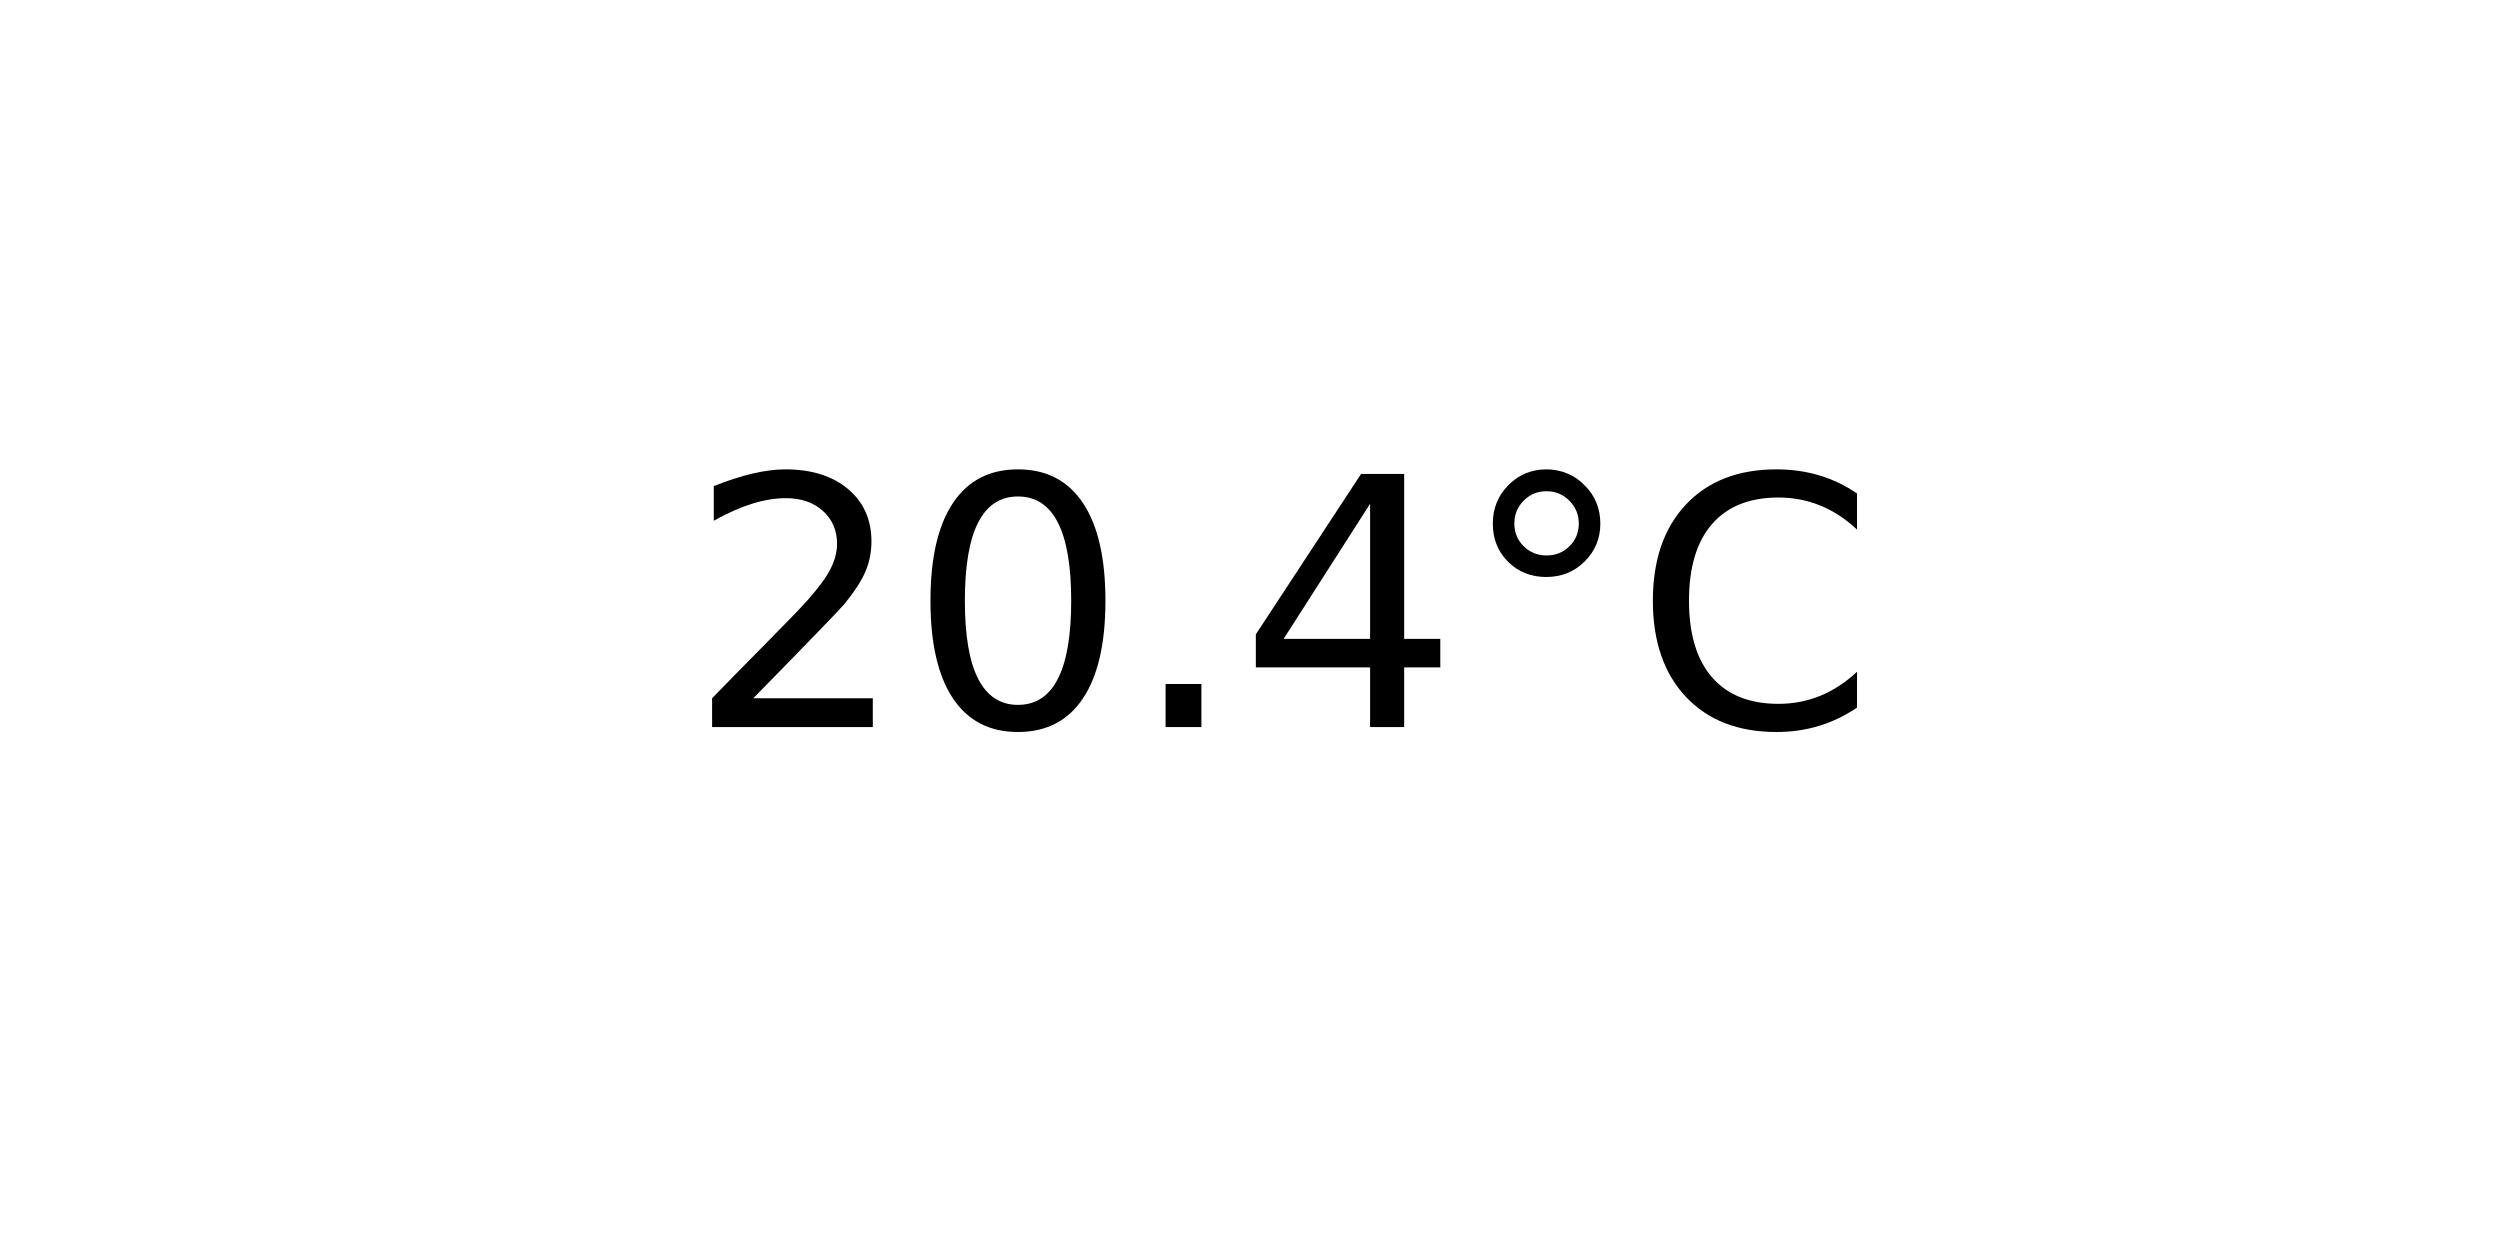
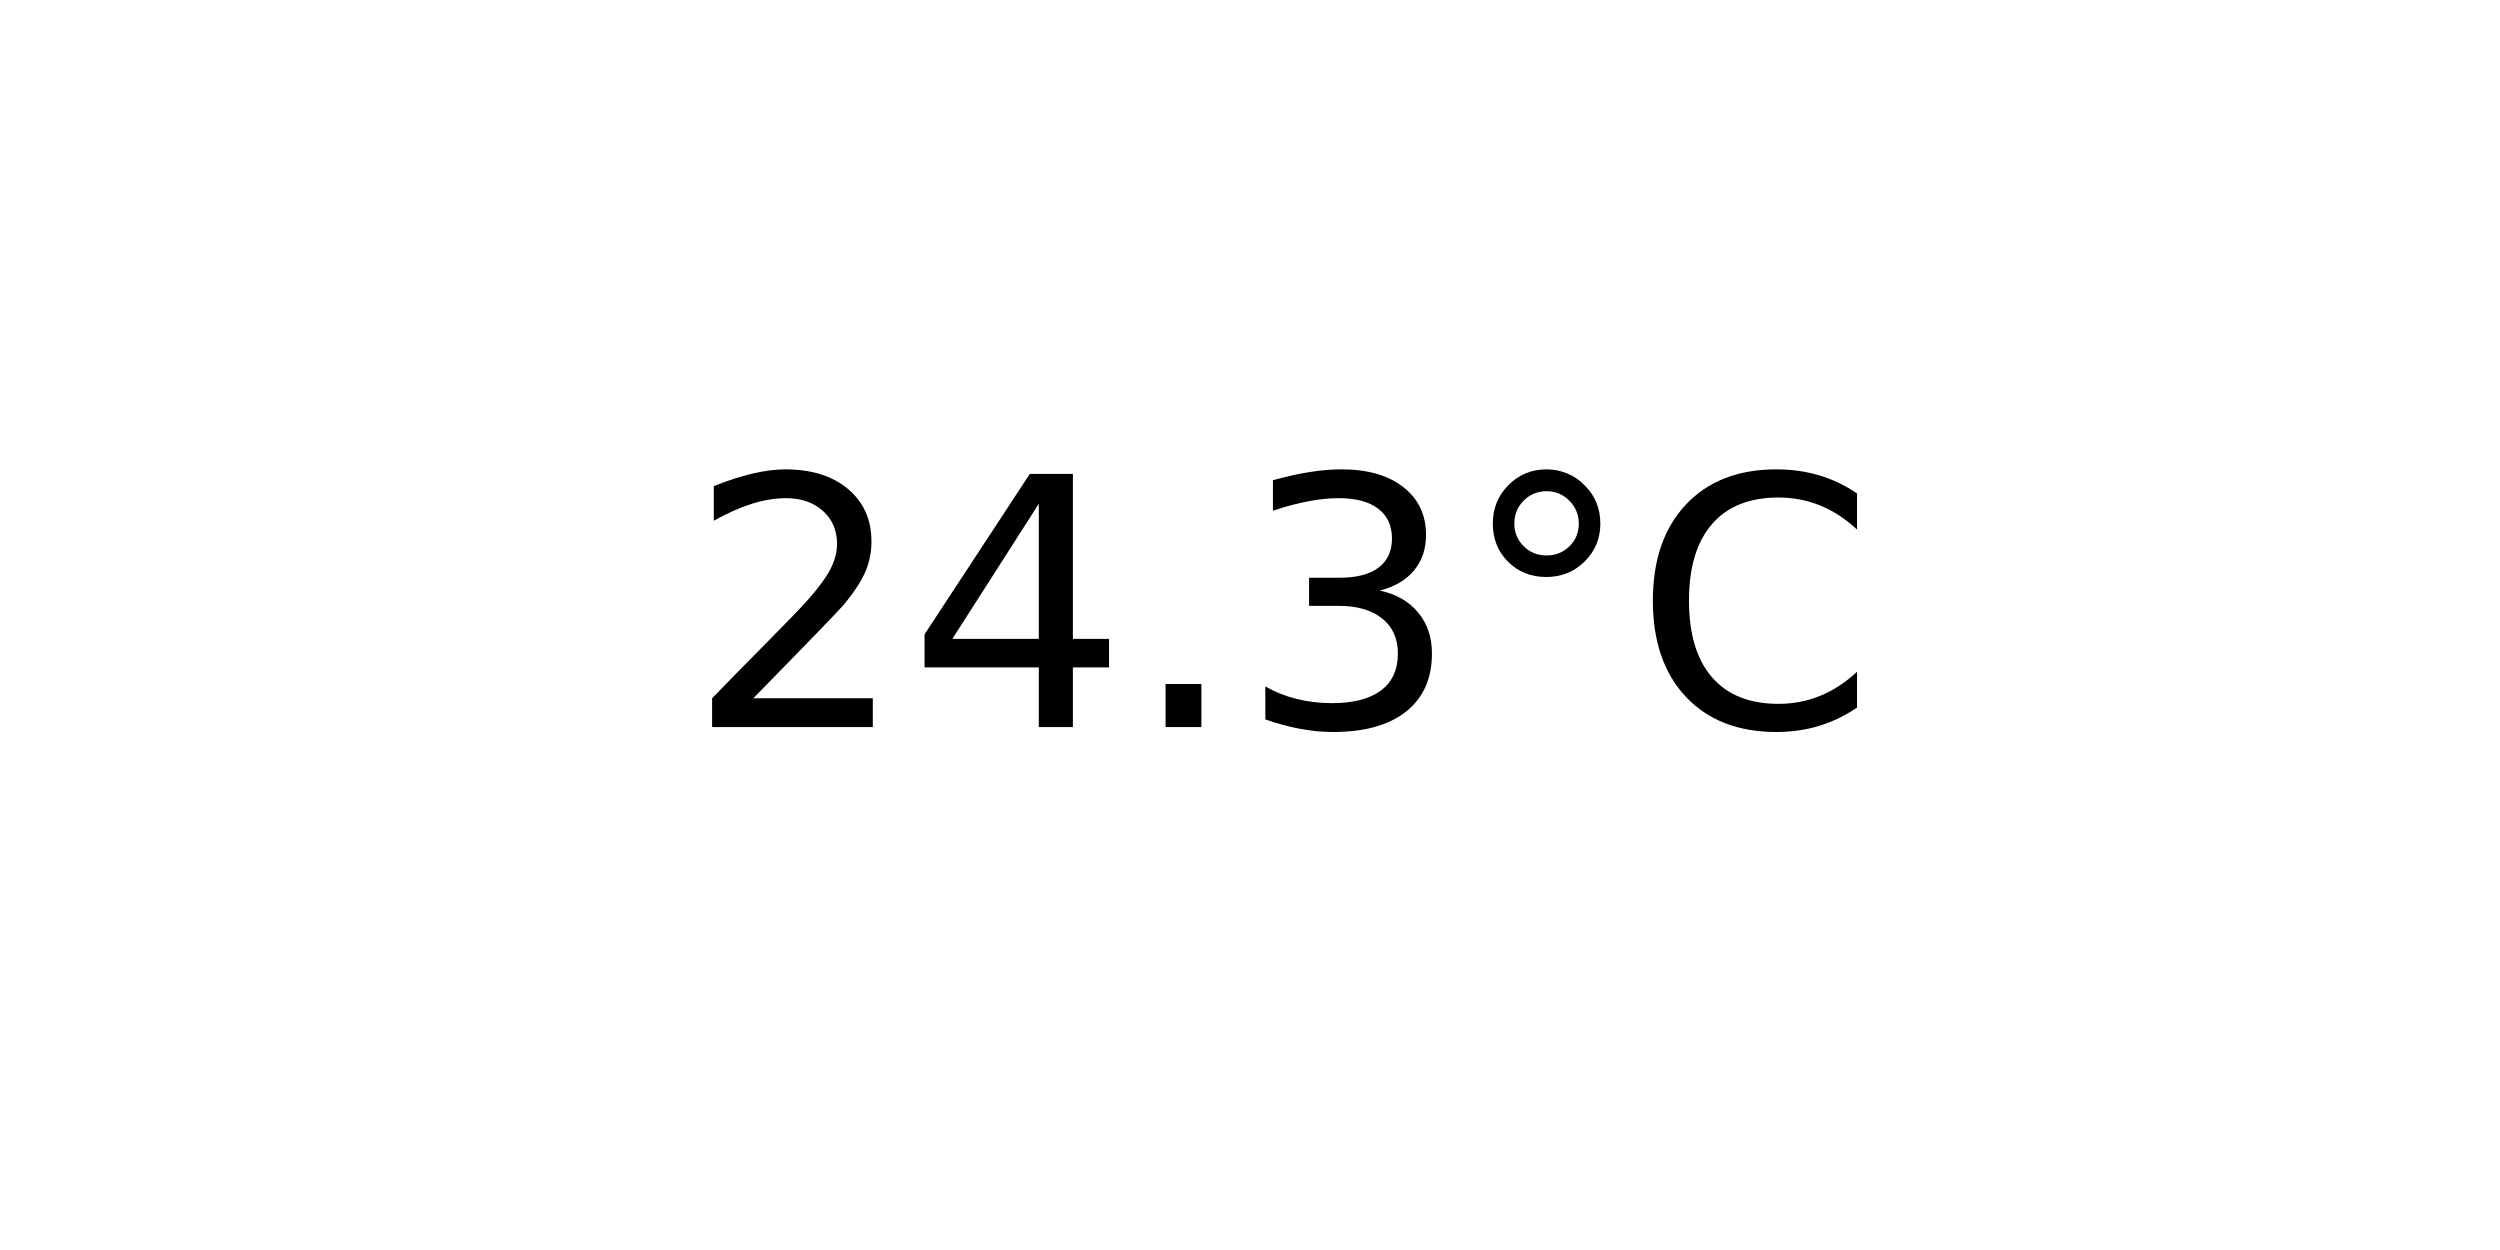
<svg xmlns="http://www.w3.org/2000/svg" xmlns:xlink="http://www.w3.org/1999/xlink" width="72pt" height="36pt" viewBox="0 0 72 36" version="1.1">
  <defs>
    <style type="text/css">*{stroke-linejoin: round; stroke-linecap: butt}</style>
  </defs>
  <g id="figure_1">
    <g id="axes_1">
      <g id="text_1">
        <g transform="translate(19.77578 20.93937) scale(0.1 -0.1)">
          <defs>
            <path id="DejaVuSans-32" d="M 1228 531  L 3431 531  L 3431 0  L 469 0  L 469 531  Q 828 903 1448 1529  Q 2069 2156 2228 2338  Q 2531 2678 2651 2914  Q 2772 3150 2772 3378  Q 2772 3750 2511 3984  Q 2250 4219 1831 4219  Q 1534 4219 1204 4116  Q 875 4013 500 3803  L 500 4441  Q 881 4594 1212 4672  Q 1544 4750 1819 4750  Q 2544 4750 2975 4387  Q 3406 4025 3406 3419  Q 3406 3131 3298 2873  Q 3191 2616 2906 2266  Q 2828 2175 2409 1742  Q 1991 1309 1228 531  z " transform="scale(0.015625)" />
-             <path id="DejaVuSans-30" d="M 2034 4250  Q 1547 4250 1301 3770  Q 1056 3291 1056 2328  Q 1056 1369 1301 889  Q 1547 409 2034 409  Q 2525 409 2770 889  Q 3016 1369 3016 2328  Q 3016 3291 2770 3770  Q 2525 4250 2034 4250  z M 2034 4750  Q 2819 4750 3233 4129  Q 3647 3509 3647 2328  Q 3647 1150 3233 529  Q 2819 -91 2034 -91  Q 1250 -91 836 529  Q 422 1150 422 2328  Q 422 3509 836 4129  Q 1250 4750 2034 4750  z " transform="scale(0.015625)" />
+             <path id="DejaVuSans-34" d="M 2419 4116  L 825 1625  L 2419 1625  L 2419 4116  z M 2253 4666  L 3047 4666  L 3047 1625  L 3713 1625  L 3713 1100  L 3047 1100  L 3047 0  L 2419 0  L 2419 1100  L 313 1100  L 313 1709  L 2253 4666  z " transform="scale(0.015625)" />
            <path id="DejaVuSans-2e" d="M 684 794  L 1344 794  L 1344 0  L 684 0  L 684 794  z " transform="scale(0.015625)" />
-             <path id="DejaVuSans-34" d="M 2419 4116  L 825 1625  L 2419 1625  L 2419 4116  z M 2253 4666  L 3047 4666  L 3047 1625  L 3713 1625  L 3713 1100  L 3047 1100  L 3047 0  L 2419 0  L 2419 1100  L 313 1100  L 313 1709  L 2253 4666  z " transform="scale(0.015625)" />
+             <path id="DejaVuSans-33" d="M 2597 2516  Q 3050 2419 3304 2112  Q 3559 1806 3559 1356  Q 3559 666 3084 287  Q 2609 -91 1734 -91  Q 1441 -91 1130 -33  Q 819 25 488 141  L 488 750  Q 750 597 1062 519  Q 1375 441 1716 441  Q 2309 441 2620 675  Q 2931 909 2931 1356  Q 2931 1769 2642 2001  Q 2353 2234 1838 2234  L 1294 2234  L 1294 2753  L 1863 2753  Q 2328 2753 2575 2939  Q 2822 3125 2822 3475  Q 2822 3834 2567 4026  Q 2313 4219 1838 4219  Q 1578 4219 1281 4162  Q 984 4106 628 3988  L 628 4550  Q 988 4650 1302 4700  Q 1616 4750 1894 4750  Q 2613 4750 3031 4423  Q 3450 4097 3450 3541  Q 3450 3153 3228 2886  Q 3006 2619 2597 2516  z " transform="scale(0.015625)" />
            <path id="DejaVuSans-b0" d="M 1600 4347  Q 1350 4347 1178 4173  Q 1006 4000 1006 3750  Q 1006 3503 1178 3333  Q 1350 3163 1600 3163  Q 1850 3163 2022 3333  Q 2194 3503 2194 3750  Q 2194 3997 2020 4172  Q 1847 4347 1600 4347  z M 1600 4750  Q 1800 4750 1984 4673  Q 2169 4597 2303 4453  Q 2447 4313 2519 4134  Q 2591 3956 2591 3750  Q 2591 3338 2302 3052  Q 2013 2766 1594 2766  Q 1172 2766 890 3047  Q 609 3328 609 3750  Q 609 4169 896 4459  Q 1184 4750 1600 4750  z " transform="scale(0.015625)" />
            <path id="DejaVuSans-43" d="M 4122 4306  L 4122 3641  Q 3803 3938 3442 4084  Q 3081 4231 2675 4231  Q 1875 4231 1450 3742  Q 1025 3253 1025 2328  Q 1025 1406 1450 917  Q 1875 428 2675 428  Q 3081 428 3442 575  Q 3803 722 4122 1019  L 4122 359  Q 3791 134 3420 21  Q 3050 -91 2638 -91  Q 1578 -91 968 557  Q 359 1206 359 2328  Q 359 3453 968 4101  Q 1578 4750 2638 4750  Q 3056 4750 3426 4639  Q 3797 4528 4122 4306  z " transform="scale(0.015625)" />
          </defs>
          <use xlink:href="#DejaVuSans-32" />
-           <use xlink:href="#DejaVuSans-30" x="63.623" />
+           <use xlink:href="#DejaVuSans-34" x="63.623" />
          <use xlink:href="#DejaVuSans-2e" x="127.246" />
-           <use xlink:href="#DejaVuSans-34" x="159.033" />
+           <use xlink:href="#DejaVuSans-33" x="159.033" />
          <use xlink:href="#DejaVuSans-b0" x="222.656" />
          <use xlink:href="#DejaVuSans-43" x="272.656" />
        </g>
      </g>
    </g>
  </g>
</svg>
